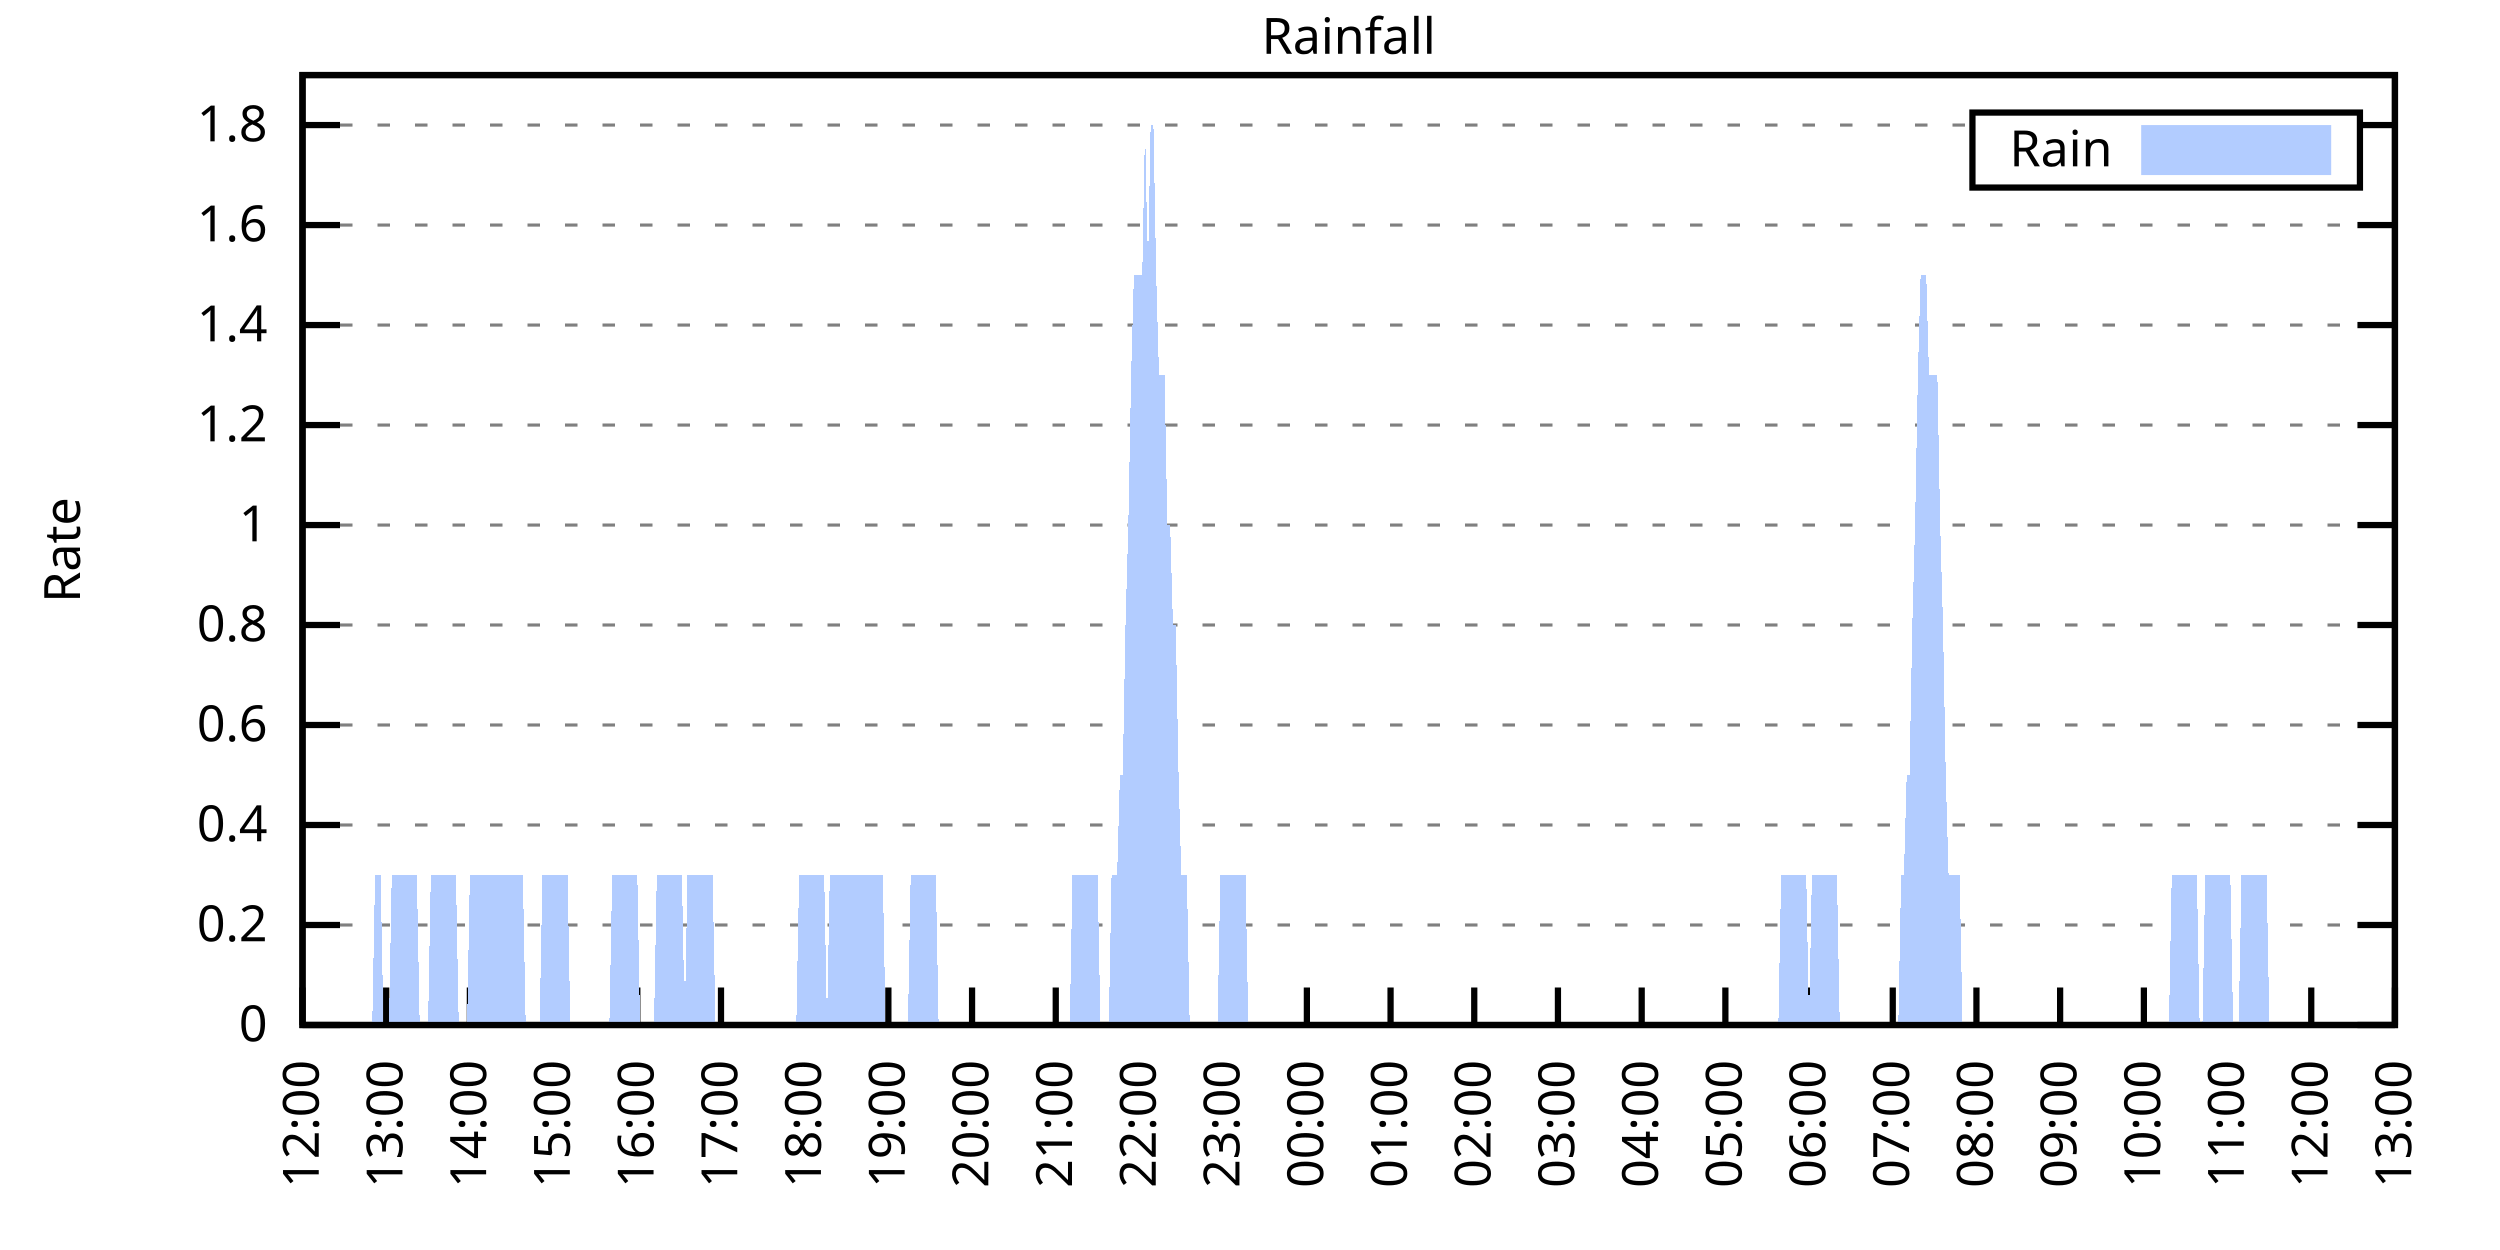
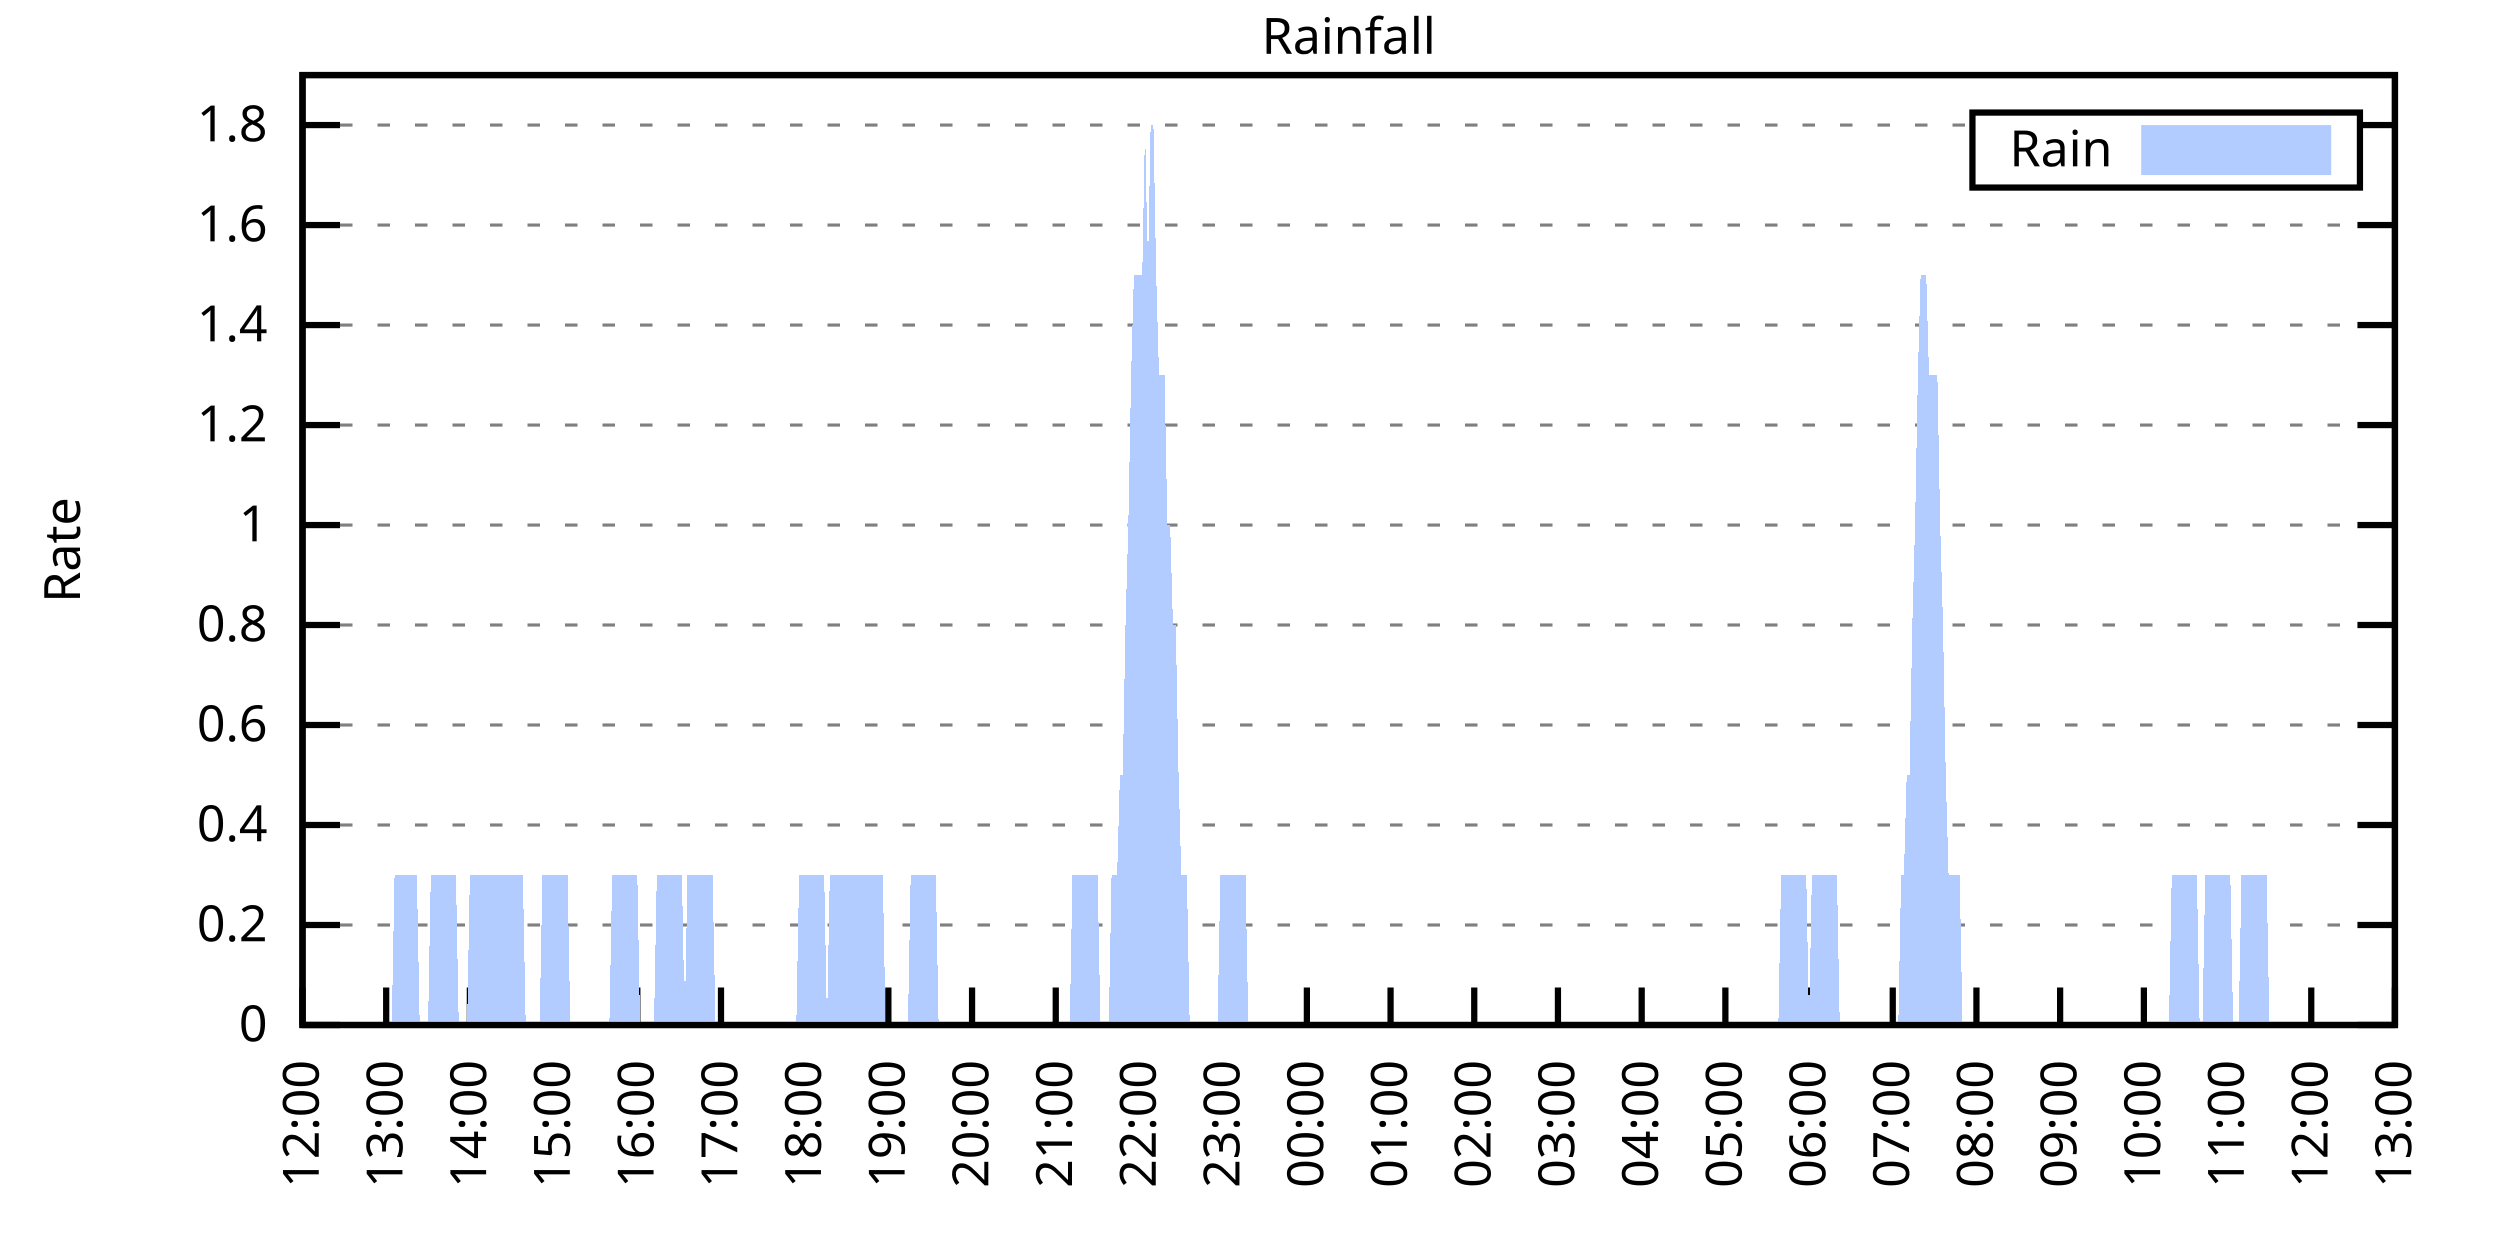
<svg xmlns="http://www.w3.org/2000/svg" xmlns:xlink="http://www.w3.org/1999/xlink" width="400" height="200" viewBox="0 0 400 200">
  <g id="gnuplot_canvas">
    <rect x="0" y="0" width="400" height="200" fill="none" />
    <defs>
      <circle id="gpDot" r="0.5" stroke-width="0.5" stroke="currentColor" />
      <path id="gpPt0" stroke-width="0.333" stroke="currentColor" d="M-1,0 h2 M0,-1 v2" />
      <path id="gpPt1" stroke-width="0.333" stroke="currentColor" d="M-1,-1 L1,1 M1,-1 L-1,1" />
      <path id="gpPt2" stroke-width="0.333" stroke="currentColor" d="M-1,0 L1,0 M0,-1 L0,1 M-1,-1 L1,1 M-1,1 L1,-1" />
      <rect id="gpPt3" stroke-width="0.333" stroke="currentColor" x="-1" y="-1" width="2" height="2" />
      <rect id="gpPt4" stroke-width="0.333" stroke="currentColor" fill="currentColor" x="-1" y="-1" width="2" height="2" />
      <circle id="gpPt5" stroke-width="0.333" stroke="currentColor" cx="0" cy="0" r="1" />
      <use xlink:href="#gpPt5" id="gpPt6" fill="currentColor" stroke="none" />
      <path id="gpPt7" stroke-width="0.333" stroke="currentColor" d="M0,-1.33 L-1.33,0.67 L1.33,0.67 z" />
      <use xlink:href="#gpPt7" id="gpPt8" fill="currentColor" stroke="none" />
      <use xlink:href="#gpPt7" id="gpPt9" stroke="currentColor" transform="rotate(180)" />
      <use xlink:href="#gpPt9" id="gpPt10" fill="currentColor" stroke="none" />
      <use xlink:href="#gpPt3" id="gpPt11" stroke="currentColor" transform="rotate(45)" />
      <use xlink:href="#gpPt11" id="gpPt12" fill="currentColor" stroke="none" />
      <path id="gpPt13" stroke-width="0.333" stroke="currentColor" d="M0,1.330 L1.265,0.411 L0.782,-1.067 L-0.782,-1.076 L-1.265,0.411 z" />
      <use xlink:href="#gpPt13" id="gpPt14" fill="currentColor" stroke="none" />
      <filter id="textbox" filterUnits="objectBoundingBox" x="0" y="0" height="1" width="1">
        <feFlood flood-color="white" flood-opacity="1" result="bgnd" />
        <feComposite in="SourceGraphic" in2="bgnd" operator="atop" />
      </filter>
      <filter id="greybox" filterUnits="objectBoundingBox" x="0" y="0" height="1" width="1">
        <feFlood flood-color="lightgrey" flood-opacity="1" result="grey" />
        <feComposite in="SourceGraphic" in2="grey" operator="atop" />
      </filter>
    </defs>
    <g fill="none" color="white" stroke="currentColor" stroke-width="1.00" stroke-linecap="butt" stroke-linejoin="miter">
</g>
    <g fill="none" color="black" stroke="currentColor" stroke-width="1.00" stroke-linecap="butt" stroke-linejoin="miter">
      <g stroke="none" shape-rendering="crispEdges">
        <polygon fill="rgb(255, 255, 255)" points="48.40,164.00 383.18,164.00 383.18,12.02 48.40,12.02 " />
      </g>
    </g>
    <g fill="none" color="black" stroke="currentColor" stroke-width="1.00" stroke-linecap="butt" stroke-linejoin="miter">
</g>
    <g fill="none" color="black" stroke="black" stroke-width="0.50" stroke-linecap="butt" stroke-linejoin="miter">
</g>
    <g fill="none" color="gray" stroke="currentColor" stroke-width="0.50" stroke-linecap="butt" stroke-linejoin="miter">
      <path stroke="gray" stroke-dasharray="2,4" class="gridline" d="M48.40,164.00 L383.19,164.00  " />
    </g>
    <g fill="none" color="gray" stroke="gray" stroke-width="1.00" stroke-linecap="butt" stroke-linejoin="miter">
</g>
    <g fill="none" color="black" stroke="currentColor" stroke-width="1.00" stroke-linecap="butt" stroke-linejoin="miter">
      <path stroke="black" d="M48.40,164.00 L54.40,164.00 M383.19,164.00 L377.19,164.00  " />
      <g transform="translate(42.80,166.60)" stroke="none" fill="black" font-family="Sans" font-size="8.00" text-anchor="end">
        <text>
          <tspan font-family="Sans"> 0</tspan>
        </text>
      </g>
    </g>
    <g fill="none" color="black" stroke="currentColor" stroke-width="1.00" stroke-linecap="butt" stroke-linejoin="miter">
</g>
    <g fill="none" color="black" stroke="black" stroke-width="0.50" stroke-linecap="butt" stroke-linejoin="miter">
</g>
    <g fill="none" color="gray" stroke="currentColor" stroke-width="0.50" stroke-linecap="butt" stroke-linejoin="miter">
      <path stroke="gray" stroke-dasharray="2,4" class="gridline" d="M48.40,148.00 L383.19,148.00  " />
    </g>
    <g fill="none" color="gray" stroke="gray" stroke-width="1.00" stroke-linecap="butt" stroke-linejoin="miter">
</g>
    <g fill="none" color="black" stroke="currentColor" stroke-width="1.00" stroke-linecap="butt" stroke-linejoin="miter">
      <path stroke="black" d="M48.40,148.00 L54.40,148.00 M383.19,148.00 L377.19,148.00  " />
      <g transform="translate(42.80,150.60)" stroke="none" fill="black" font-family="Sans" font-size="8.00" text-anchor="end">
        <text>
          <tspan font-family="Sans"> 0.2</tspan>
        </text>
      </g>
    </g>
    <g fill="none" color="black" stroke="currentColor" stroke-width="1.00" stroke-linecap="butt" stroke-linejoin="miter">
</g>
    <g fill="none" color="black" stroke="black" stroke-width="0.50" stroke-linecap="butt" stroke-linejoin="miter">
</g>
    <g fill="none" color="gray" stroke="currentColor" stroke-width="0.50" stroke-linecap="butt" stroke-linejoin="miter">
      <path stroke="gray" stroke-dasharray="2,4" class="gridline" d="M48.40,132.00 L383.19,132.00  " />
    </g>
    <g fill="none" color="gray" stroke="gray" stroke-width="1.00" stroke-linecap="butt" stroke-linejoin="miter">
</g>
    <g fill="none" color="black" stroke="currentColor" stroke-width="1.00" stroke-linecap="butt" stroke-linejoin="miter">
      <path stroke="black" d="M48.40,132.00 L54.40,132.00 M383.19,132.00 L377.19,132.00  " />
      <g transform="translate(42.80,134.60)" stroke="none" fill="black" font-family="Sans" font-size="8.00" text-anchor="end">
        <text>
          <tspan font-family="Sans"> 0.4</tspan>
        </text>
      </g>
    </g>
    <g fill="none" color="black" stroke="currentColor" stroke-width="1.00" stroke-linecap="butt" stroke-linejoin="miter">
</g>
    <g fill="none" color="black" stroke="black" stroke-width="0.50" stroke-linecap="butt" stroke-linejoin="miter">
</g>
    <g fill="none" color="gray" stroke="currentColor" stroke-width="0.50" stroke-linecap="butt" stroke-linejoin="miter">
      <path stroke="gray" stroke-dasharray="2,4" class="gridline" d="M48.40,116.00 L383.19,116.00  " />
    </g>
    <g fill="none" color="gray" stroke="gray" stroke-width="1.00" stroke-linecap="butt" stroke-linejoin="miter">
</g>
    <g fill="none" color="black" stroke="currentColor" stroke-width="1.00" stroke-linecap="butt" stroke-linejoin="miter">
      <path stroke="black" d="M48.40,116.00 L54.40,116.00 M383.19,116.00 L377.19,116.00  " />
      <g transform="translate(42.80,118.60)" stroke="none" fill="black" font-family="Sans" font-size="8.00" text-anchor="end">
        <text>
          <tspan font-family="Sans"> 0.6</tspan>
        </text>
      </g>
    </g>
    <g fill="none" color="black" stroke="currentColor" stroke-width="1.00" stroke-linecap="butt" stroke-linejoin="miter">
</g>
    <g fill="none" color="black" stroke="black" stroke-width="0.50" stroke-linecap="butt" stroke-linejoin="miter">
</g>
    <g fill="none" color="gray" stroke="currentColor" stroke-width="0.50" stroke-linecap="butt" stroke-linejoin="miter">
      <path stroke="gray" stroke-dasharray="2,4" class="gridline" d="M48.40,100.00 L383.19,100.00  " />
    </g>
    <g fill="none" color="gray" stroke="gray" stroke-width="1.00" stroke-linecap="butt" stroke-linejoin="miter">
</g>
    <g fill="none" color="black" stroke="currentColor" stroke-width="1.00" stroke-linecap="butt" stroke-linejoin="miter">
      <path stroke="black" d="M48.40,100.00 L54.40,100.00 M383.19,100.00 L377.19,100.00  " />
      <g transform="translate(42.80,102.60)" stroke="none" fill="black" font-family="Sans" font-size="8.00" text-anchor="end">
        <text>
          <tspan font-family="Sans"> 0.8</tspan>
        </text>
      </g>
    </g>
    <g fill="none" color="black" stroke="currentColor" stroke-width="1.00" stroke-linecap="butt" stroke-linejoin="miter">
</g>
    <g fill="none" color="black" stroke="black" stroke-width="0.50" stroke-linecap="butt" stroke-linejoin="miter">
</g>
    <g fill="none" color="gray" stroke="currentColor" stroke-width="0.50" stroke-linecap="butt" stroke-linejoin="miter">
      <path stroke="gray" stroke-dasharray="2,4" class="gridline" d="M48.40,84.01 L383.19,84.01  " />
    </g>
    <g fill="none" color="gray" stroke="gray" stroke-width="1.00" stroke-linecap="butt" stroke-linejoin="miter">
</g>
    <g fill="none" color="black" stroke="currentColor" stroke-width="1.00" stroke-linecap="butt" stroke-linejoin="miter">
      <path stroke="black" d="M48.40,84.01 L54.40,84.01 M383.19,84.01 L377.19,84.01  " />
      <g transform="translate(42.80,86.61)" stroke="none" fill="black" font-family="Sans" font-size="8.00" text-anchor="end">
        <text>
          <tspan font-family="Sans"> 1</tspan>
        </text>
      </g>
    </g>
    <g fill="none" color="black" stroke="currentColor" stroke-width="1.00" stroke-linecap="butt" stroke-linejoin="miter">
</g>
    <g fill="none" color="black" stroke="black" stroke-width="0.50" stroke-linecap="butt" stroke-linejoin="miter">
</g>
    <g fill="none" color="gray" stroke="currentColor" stroke-width="0.50" stroke-linecap="butt" stroke-linejoin="miter">
      <path stroke="gray" stroke-dasharray="2,4" class="gridline" d="M48.40,68.01 L383.19,68.01  " />
    </g>
    <g fill="none" color="gray" stroke="gray" stroke-width="1.00" stroke-linecap="butt" stroke-linejoin="miter">
</g>
    <g fill="none" color="black" stroke="currentColor" stroke-width="1.00" stroke-linecap="butt" stroke-linejoin="miter">
      <path stroke="black" d="M48.40,68.01 L54.40,68.01 M383.19,68.01 L377.19,68.01  " />
      <g transform="translate(42.80,70.61)" stroke="none" fill="black" font-family="Sans" font-size="8.00" text-anchor="end">
        <text>
          <tspan font-family="Sans"> 1.2</tspan>
        </text>
      </g>
    </g>
    <g fill="none" color="black" stroke="currentColor" stroke-width="1.00" stroke-linecap="butt" stroke-linejoin="miter">
</g>
    <g fill="none" color="black" stroke="black" stroke-width="0.50" stroke-linecap="butt" stroke-linejoin="miter">
</g>
    <g fill="none" color="gray" stroke="currentColor" stroke-width="0.50" stroke-linecap="butt" stroke-linejoin="miter">
      <path stroke="gray" stroke-dasharray="2,4" class="gridline" d="M48.40,52.01 L383.19,52.01  " />
    </g>
    <g fill="none" color="gray" stroke="gray" stroke-width="1.00" stroke-linecap="butt" stroke-linejoin="miter">
</g>
    <g fill="none" color="black" stroke="currentColor" stroke-width="1.00" stroke-linecap="butt" stroke-linejoin="miter">
      <path stroke="black" d="M48.40,52.01 L54.40,52.01 M383.19,52.01 L377.19,52.01  " />
      <g transform="translate(42.80,54.61)" stroke="none" fill="black" font-family="Sans" font-size="8.00" text-anchor="end">
        <text>
          <tspan font-family="Sans"> 1.4</tspan>
        </text>
      </g>
    </g>
    <g fill="none" color="black" stroke="currentColor" stroke-width="1.00" stroke-linecap="butt" stroke-linejoin="miter">
</g>
    <g fill="none" color="black" stroke="black" stroke-width="0.50" stroke-linecap="butt" stroke-linejoin="miter">
</g>
    <g fill="none" color="gray" stroke="currentColor" stroke-width="0.50" stroke-linecap="butt" stroke-linejoin="miter">
      <path stroke="gray" stroke-dasharray="2,4" class="gridline" d="M48.40,36.01 L383.19,36.01  " />
    </g>
    <g fill="none" color="gray" stroke="gray" stroke-width="1.00" stroke-linecap="butt" stroke-linejoin="miter">
</g>
    <g fill="none" color="black" stroke="currentColor" stroke-width="1.00" stroke-linecap="butt" stroke-linejoin="miter">
      <path stroke="black" d="M48.40,36.01 L54.40,36.01 M383.19,36.01 L377.19,36.01  " />
      <g transform="translate(42.80,38.61)" stroke="none" fill="black" font-family="Sans" font-size="8.00" text-anchor="end">
        <text>
          <tspan font-family="Sans"> 1.6</tspan>
        </text>
      </g>
    </g>
    <g fill="none" color="black" stroke="currentColor" stroke-width="1.00" stroke-linecap="butt" stroke-linejoin="miter">
</g>
    <g fill="none" color="black" stroke="black" stroke-width="0.50" stroke-linecap="butt" stroke-linejoin="miter">
</g>
    <g fill="none" color="gray" stroke="currentColor" stroke-width="0.50" stroke-linecap="butt" stroke-linejoin="miter">
      <path stroke="gray" stroke-dasharray="2,4" class="gridline" d="M48.40,20.01 L315.59,20.01 M377.59,20.01 L383.19,20.01  " />
    </g>
    <g fill="none" color="gray" stroke="gray" stroke-width="1.00" stroke-linecap="butt" stroke-linejoin="miter">
</g>
    <g fill="none" color="black" stroke="currentColor" stroke-width="1.00" stroke-linecap="butt" stroke-linejoin="miter">
      <path stroke="black" d="M48.40,20.01 L54.40,20.01 M383.19,20.01 L377.19,20.01  " />
      <g transform="translate(42.80,22.61)" stroke="none" fill="black" font-family="Sans" font-size="8.00" text-anchor="end">
        <text>
          <tspan font-family="Sans"> 1.8</tspan>
        </text>
      </g>
    </g>
    <g fill="none" color="black" stroke="currentColor" stroke-width="1.00" stroke-linecap="butt" stroke-linejoin="miter">
      <path stroke="black" d="M48.40,164.00 L48.40,158.00  " />
      <g transform="translate(51.00,169.60) rotate(270.00)" stroke="none" fill="black" font-family="Sans" font-size="8.00" text-anchor="end">
        <text>
          <tspan font-family="Sans">12:00</tspan>
        </text>
      </g>
    </g>
    <g fill="none" color="black" stroke="currentColor" stroke-width="1.00" stroke-linecap="butt" stroke-linejoin="miter">
      <path stroke="black" d="M61.79,164.00 L61.79,158.00  " />
      <g transform="translate(64.39,169.60) rotate(270.00)" stroke="none" fill="black" font-family="Sans" font-size="8.00" text-anchor="end">
        <text>
          <tspan font-family="Sans">13:00</tspan>
        </text>
      </g>
    </g>
    <g fill="none" color="black" stroke="currentColor" stroke-width="1.00" stroke-linecap="butt" stroke-linejoin="miter">
      <path stroke="black" d="M75.18,164.00 L75.18,158.00  " />
      <g transform="translate(77.78,169.60) rotate(270.00)" stroke="none" fill="black" font-family="Sans" font-size="8.00" text-anchor="end">
        <text>
          <tspan font-family="Sans">14:00</tspan>
        </text>
      </g>
    </g>
    <g fill="none" color="black" stroke="currentColor" stroke-width="1.00" stroke-linecap="butt" stroke-linejoin="miter">
      <path stroke="black" d="M88.57,164.00 L88.57,158.00  " />
      <g transform="translate(91.17,169.60) rotate(270.00)" stroke="none" fill="black" font-family="Sans" font-size="8.00" text-anchor="end">
        <text>
          <tspan font-family="Sans">15:00</tspan>
        </text>
      </g>
    </g>
    <g fill="none" color="black" stroke="currentColor" stroke-width="1.00" stroke-linecap="butt" stroke-linejoin="miter">
      <path stroke="black" d="M101.97,164.00 L101.97,158.00  " />
      <g transform="translate(104.57,169.60) rotate(270.00)" stroke="none" fill="black" font-family="Sans" font-size="8.00" text-anchor="end">
        <text>
          <tspan font-family="Sans">16:00</tspan>
        </text>
      </g>
    </g>
    <g fill="none" color="black" stroke="currentColor" stroke-width="1.00" stroke-linecap="butt" stroke-linejoin="miter">
      <path stroke="black" d="M115.36,164.00 L115.36,158.00  " />
      <g transform="translate(117.96,169.60) rotate(270.00)" stroke="none" fill="black" font-family="Sans" font-size="8.00" text-anchor="end">
        <text>
          <tspan font-family="Sans">17:00</tspan>
        </text>
      </g>
    </g>
    <g fill="none" color="black" stroke="currentColor" stroke-width="1.00" stroke-linecap="butt" stroke-linejoin="miter">
      <path stroke="black" d="M128.75,164.00 L128.75,158.00  " />
      <g transform="translate(131.35,169.60) rotate(270.00)" stroke="none" fill="black" font-family="Sans" font-size="8.00" text-anchor="end">
        <text>
          <tspan font-family="Sans">18:00</tspan>
        </text>
      </g>
    </g>
    <g fill="none" color="black" stroke="currentColor" stroke-width="1.00" stroke-linecap="butt" stroke-linejoin="miter">
      <path stroke="black" d="M142.14,164.00 L142.14,158.00  " />
      <g transform="translate(144.74,169.60) rotate(270.00)" stroke="none" fill="black" font-family="Sans" font-size="8.00" text-anchor="end">
        <text>
          <tspan font-family="Sans">19:00</tspan>
        </text>
      </g>
    </g>
    <g fill="none" color="black" stroke="currentColor" stroke-width="1.00" stroke-linecap="butt" stroke-linejoin="miter">
      <path stroke="black" d="M155.53,164.00 L155.53,158.00  " />
      <g transform="translate(158.13,169.60) rotate(270.00)" stroke="none" fill="black" font-family="Sans" font-size="8.00" text-anchor="end">
        <text>
          <tspan font-family="Sans">20:00</tspan>
        </text>
      </g>
    </g>
    <g fill="none" color="black" stroke="currentColor" stroke-width="1.00" stroke-linecap="butt" stroke-linejoin="miter">
      <path stroke="black" d="M168.92,164.00 L168.92,158.00  " />
      <g transform="translate(171.52,169.60) rotate(270.00)" stroke="none" fill="black" font-family="Sans" font-size="8.00" text-anchor="end">
        <text>
          <tspan font-family="Sans">21:00</tspan>
        </text>
      </g>
    </g>
    <g fill="none" color="black" stroke="currentColor" stroke-width="1.00" stroke-linecap="butt" stroke-linejoin="miter">
      <path stroke="black" d="M182.32,164.00 L182.32,158.00  " />
      <g transform="translate(184.92,169.60) rotate(270.00)" stroke="none" fill="black" font-family="Sans" font-size="8.00" text-anchor="end">
        <text>
          <tspan font-family="Sans">22:00</tspan>
        </text>
      </g>
    </g>
    <g fill="none" color="black" stroke="currentColor" stroke-width="1.00" stroke-linecap="butt" stroke-linejoin="miter">
      <path stroke="black" d="M195.71,164.00 L195.71,158.00  " />
      <g transform="translate(198.31,169.60) rotate(270.00)" stroke="none" fill="black" font-family="Sans" font-size="8.00" text-anchor="end">
        <text>
          <tspan font-family="Sans">23:00</tspan>
        </text>
      </g>
    </g>
    <g fill="none" color="black" stroke="currentColor" stroke-width="1.00" stroke-linecap="butt" stroke-linejoin="miter">
      <path stroke="black" d="M209.10,164.00 L209.10,158.00  " />
      <g transform="translate(211.70,169.60) rotate(270.00)" stroke="none" fill="black" font-family="Sans" font-size="8.00" text-anchor="end">
        <text>
          <tspan font-family="Sans">00:00</tspan>
        </text>
      </g>
    </g>
    <g fill="none" color="black" stroke="currentColor" stroke-width="1.00" stroke-linecap="butt" stroke-linejoin="miter">
      <path stroke="black" d="M222.49,164.00 L222.49,158.00  " />
      <g transform="translate(225.09,169.60) rotate(270.00)" stroke="none" fill="black" font-family="Sans" font-size="8.00" text-anchor="end">
        <text>
          <tspan font-family="Sans">01:00</tspan>
        </text>
      </g>
    </g>
    <g fill="none" color="black" stroke="currentColor" stroke-width="1.00" stroke-linecap="butt" stroke-linejoin="miter">
      <path stroke="black" d="M235.88,164.00 L235.88,158.00  " />
      <g transform="translate(238.48,169.60) rotate(270.00)" stroke="none" fill="black" font-family="Sans" font-size="8.00" text-anchor="end">
        <text>
          <tspan font-family="Sans">02:00</tspan>
        </text>
      </g>
    </g>
    <g fill="none" color="black" stroke="currentColor" stroke-width="1.00" stroke-linecap="butt" stroke-linejoin="miter">
      <path stroke="black" d="M249.27,164.00 L249.27,158.00  " />
      <g transform="translate(251.87,169.60) rotate(270.00)" stroke="none" fill="black" font-family="Sans" font-size="8.00" text-anchor="end">
        <text>
          <tspan font-family="Sans">03:00</tspan>
        </text>
      </g>
    </g>
    <g fill="none" color="black" stroke="currentColor" stroke-width="1.00" stroke-linecap="butt" stroke-linejoin="miter">
      <path stroke="black" d="M262.67,164.00 L262.67,158.00  " />
      <g transform="translate(265.27,169.60) rotate(270.00)" stroke="none" fill="black" font-family="Sans" font-size="8.00" text-anchor="end">
        <text>
          <tspan font-family="Sans">04:00</tspan>
        </text>
      </g>
    </g>
    <g fill="none" color="black" stroke="currentColor" stroke-width="1.00" stroke-linecap="butt" stroke-linejoin="miter">
      <path stroke="black" d="M276.06,164.00 L276.06,158.00  " />
      <g transform="translate(278.66,169.60) rotate(270.00)" stroke="none" fill="black" font-family="Sans" font-size="8.00" text-anchor="end">
        <text>
          <tspan font-family="Sans">05:00</tspan>
        </text>
      </g>
    </g>
    <g fill="none" color="black" stroke="currentColor" stroke-width="1.00" stroke-linecap="butt" stroke-linejoin="miter">
      <path stroke="black" d="M289.45,164.00 L289.45,158.00  " />
      <g transform="translate(292.05,169.60) rotate(270.00)" stroke="none" fill="black" font-family="Sans" font-size="8.00" text-anchor="end">
        <text>
          <tspan font-family="Sans">06:00</tspan>
        </text>
      </g>
    </g>
    <g fill="none" color="black" stroke="currentColor" stroke-width="1.00" stroke-linecap="butt" stroke-linejoin="miter">
      <path stroke="black" d="M302.84,164.00 L302.84,158.00  " />
      <g transform="translate(305.44,169.60) rotate(270.00)" stroke="none" fill="black" font-family="Sans" font-size="8.00" text-anchor="end">
        <text>
          <tspan font-family="Sans">07:00</tspan>
        </text>
      </g>
    </g>
    <g fill="none" color="black" stroke="currentColor" stroke-width="1.00" stroke-linecap="butt" stroke-linejoin="miter">
      <path stroke="black" d="M316.23,164.00 L316.23,158.00  " />
      <g transform="translate(318.83,169.60) rotate(270.00)" stroke="none" fill="black" font-family="Sans" font-size="8.00" text-anchor="end">
        <text>
          <tspan font-family="Sans">08:00</tspan>
        </text>
      </g>
    </g>
    <g fill="none" color="black" stroke="currentColor" stroke-width="1.00" stroke-linecap="butt" stroke-linejoin="miter">
      <path stroke="black" d="M329.62,164.00 L329.62,158.00  " />
      <g transform="translate(332.22,169.60) rotate(270.00)" stroke="none" fill="black" font-family="Sans" font-size="8.00" text-anchor="end">
        <text>
          <tspan font-family="Sans">09:00</tspan>
        </text>
      </g>
    </g>
    <g fill="none" color="black" stroke="currentColor" stroke-width="1.00" stroke-linecap="butt" stroke-linejoin="miter">
      <path stroke="black" d="M343.02,164.00 L343.02,158.00  " />
      <g transform="translate(345.62,169.60) rotate(270.00)" stroke="none" fill="black" font-family="Sans" font-size="8.00" text-anchor="end">
        <text>
          <tspan font-family="Sans">10:00</tspan>
        </text>
      </g>
    </g>
    <g fill="none" color="black" stroke="currentColor" stroke-width="1.00" stroke-linecap="butt" stroke-linejoin="miter">
      <path stroke="black" d="M356.41,164.00 L356.41,158.00  " />
      <g transform="translate(359.01,169.60) rotate(270.00)" stroke="none" fill="black" font-family="Sans" font-size="8.00" text-anchor="end">
        <text>
          <tspan font-family="Sans">11:00</tspan>
        </text>
      </g>
    </g>
    <g fill="none" color="black" stroke="currentColor" stroke-width="1.00" stroke-linecap="butt" stroke-linejoin="miter">
      <path stroke="black" d="M369.80,164.00 L369.80,158.00  " />
      <g transform="translate(372.40,169.60) rotate(270.00)" stroke="none" fill="black" font-family="Sans" font-size="8.00" text-anchor="end">
        <text>
          <tspan font-family="Sans">12:00</tspan>
        </text>
      </g>
    </g>
    <g fill="none" color="black" stroke="currentColor" stroke-width="1.00" stroke-linecap="butt" stroke-linejoin="miter">
      <path stroke="black" d="M383.19,164.00 L383.19,158.00  " />
      <g transform="translate(385.79,169.60) rotate(270.00)" stroke="none" fill="black" font-family="Sans" font-size="8.00" text-anchor="end">
        <text>
          <tspan font-family="Sans">13:00</tspan>
        </text>
      </g>
    </g>
    <g fill="none" color="black" stroke="currentColor" stroke-width="1.00" stroke-linecap="butt" stroke-linejoin="miter">
</g>
    <g fill="none" color="black" stroke="currentColor" stroke-width="1.00" stroke-linecap="butt" stroke-linejoin="miter">
      <path stroke="black" d="M48.40,12.01 L48.40,164.00 L383.19,164.00 L383.19,12.01 L48.40,12.01 Z  " />
    </g>
    <g fill="none" color="black" stroke="currentColor" stroke-width="1.00" stroke-linecap="butt" stroke-linejoin="miter">
</g>
    <g fill="none" color="black" stroke="currentColor" stroke-width="1.00" stroke-linecap="butt" stroke-linejoin="miter">
      <path stroke="black" d="M315.59,30.01 L315.59,18.01 L377.59,18.01 L377.59,30.01 L315.59,30.01 Z  " />
    </g>
    <g id="Rainfall_plot_1">
      <g fill="none" color="white" stroke="black" stroke-width="2.00" stroke-linecap="butt" stroke-linejoin="miter">
</g>
      <g fill="none" color="black" stroke="currentColor" stroke-width="2.00" stroke-linecap="butt" stroke-linejoin="miter">
        <g transform="translate(337.99,26.61)" stroke="none" fill="black" font-family="Sans" font-size="8.00" text-anchor="end">
          <text>
            <tspan font-family="Sans">Rain</tspan>
          </text>
        </g>
      </g>
      <g fill="none" color="black" stroke="currentColor" stroke-width="2.00" stroke-linecap="butt" stroke-linejoin="miter">
        <g stroke="none" shape-rendering="crispEdges">
          <polygon fill="rgb(178, 204, 255)" points="343.59,27.01 371.99,27.01 371.99,21.01 343.59,21.01 " />
        </g>
        <path stroke="rgb(178, 204, 255)" d="M343.59,27.01 L371.99,27.01 L371.99,21.01 L343.59,21.01 L343.59,27.01 Z  " />
      </g>
      <g fill="none" color="black" stroke="currentColor" stroke-width="2.00" stroke-linecap="butt" stroke-linejoin="miter">
        <g stroke="none" shape-rendering="crispEdges">
-           <polygon fill="rgb(178, 204, 255)" points="55.54,164.00 55.99,164.00 56.43,164.00 56.88,164.00 57.33,164.00 57.77,164.00 58.22,164.00 58.67,164.00 59.11,164.00 59.56,164.00 60.01,140.00 60.45,140.00 60.90,140.00 61.35,164.00 61.79,164.00 62.24,164.00 62.68,140.00 63.13,140.00 63.58,140.00 64.02,140.00 64.47,140.00 64.92,140.00 65.36,140.00 65.81,140.00 66.26,140.00 66.70,140.00 67.15,164.00 67.59,164.00 68.04,164.00 68.49,164.00 68.93,140.00 69.38,140.00 69.83,140.00 70.27,140.00 70.72,140.00 71.17,140.00 71.61,140.00 72.06,140.00 72.50,140.00 72.95,140.00 73.40,164.00 73.84,164.00 74.29,164.00 74.74,164.00 75.18,140.00 75.63,140.00 76.08,140.00 76.52,140.00 76.97,140.00 77.42,140.00 77.86,140.00 78.31,140.00 78.75,140.00 79.20,140.00 79.65,140.00 80.09,140.00 80.54,140.00 80.99,140.00 81.43,140.00 81.88,140.00 82.33,140.00 82.77,140.00 83.22,140.00 83.66,140.00 84.11,164.00 84.56,164.00 85.00,164.00 85.45,164.00 85.90,164.00 86.34,164.00 86.79,140.00 87.24,140.00 87.68,140.00 88.13,140.00 88.57,140.00 89.02,140.00 89.47,140.00 89.91,140.00 90.36,140.00 90.81,140.00 91.25,164.00 91.70,164.00 92.15,164.00 92.59,164.00 93.04,164.00 93.49,164.00 93.93,164.00 94.38,164.00 94.82,164.00 95.27,164.00 95.72,164.00 96.16,164.00 96.61,164.00 97.06,164.00 97.50,164.00 97.95,140.00 98.40,140.00 98.84,140.00 99.29,140.00 99.73,140.00 100.18,140.00 100.63,140.00 101.07,140.00 101.52,140.00 101.97,140.00 102.41,164.00 102.86,164.00 103.31,164.00 103.75,164.00 104.20,164.00 104.64,164.00 105.09,140.00 105.54,140.00 105.98,140.00 106.43,140.00 106.88,140.00 107.32,140.00 107.77,140.00 108.22,140.00 108.66,140.00 109.11,140.00 109.55,164.00 110.00,140.00 110.45,140.00 110.89,140.00 111.34,140.00 111.79,140.00 112.23,140.00 112.68,140.00 113.13,140.00 113.57,140.00 114.02,140.00 114.47,164.00 114.91,164.00 115.36,164.00 115.80,164.00 116.25,164.00 116.70,164.00 117.14,164.00 117.59,164.00 118.04,164.00 118.48,164.00 118.93,164.00 119.38,164.00 119.82,164.00 120.27,164.00 120.71,164.00 121.16,164.00 121.61,164.00 122.05,164.00 122.50,164.00 122.95,164.00 123.39,164.00 123.84,164.00 124.29,164.00 124.73,164.00 125.18,164.00 125.62,164.00 126.07,164.00 126.52,164.00 126.96,164.00 127.41,164.00 127.86,140.00 128.30,140.00 128.75,140.00 129.20,140.00 129.64,140.00 130.09,140.00 130.54,140.00 130.98,140.00 131.43,140.00 131.87,140.00 132.32,164.00 132.77,140.00 133.21,140.00 133.66,140.00 134.11,140.00 134.55,140.00 135.00,140.00 135.45,140.00 135.89,140.00 136.34,140.00 136.78,140.00 137.23,140.00 137.68,140.00 138.12,140.00 138.57,140.00 139.02,140.00 139.46,140.00 139.91,140.00 140.36,140.00 140.80,140.00 141.25,140.00 141.69,164.00 142.14,164.00 142.59,164.00 143.03,164.00 143.48,164.00 143.93,164.00 144.37,164.00 144.82,164.00 145.27,164.00 145.71,140.00 146.16,140.00 146.61,140.00 147.05,140.00 147.50,140.00 147.94,140.00 148.39,140.00 148.84,140.00 149.28,140.00 149.73,140.00 150.18,164.00 150.62,164.00 151.07,164.00 151.52,164.00 151.96,164.00 152.41,164.00 152.85,164.00 153.30,164.00 153.75,164.00 154.19,164.00 154.64,164.00 155.09,164.00 155.53,164.00 155.98,164.00 156.43,164.00 156.87,164.00 157.32,164.00 157.76,164.00 158.21,164.00 158.66,164.00 159.10,164.00 159.55,164.00 160.00,164.00 160.44,164.00 160.89,164.00 161.34,164.00 161.78,164.00 162.23,164.00 162.67,164.00 163.12,164.00 163.57,164.00 164.01,164.00 164.46,164.00 164.91,164.00 165.35,164.00 165.80,164.00 166.25,164.00 166.69,164.00 167.14,164.00 167.59,164.00 168.03,164.00 168.48,164.00 168.92,164.00 169.37,164.00 169.82,164.00 170.26,164.00 170.71,164.00 171.16,164.00 171.60,140.00 172.05,140.00 172.50,140.00 172.94,140.00 173.39,140.00 173.83,140.00 174.28,140.00 174.73,140.00 175.17,140.00 175.62,140.00 176.07,164.00 176.51,164.00 176.96,164.00 177.41,164.00 177.85,140.00 178.30,140.00 178.74,140.00 179.19,124.00 179.64,124.00 180.08,100.00 180.53,84.01 180.98,60.01 181.42,44.01 181.87,44.01 182.32,44.01 182.76,44.01 183.21,20.01 183.66,44.01 184.10,20.01 184.55,20.01 184.99,44.01 185.44,60.01 185.89,60.01 186.33,60.01 186.78,84.01 187.23,84.01 187.67,100.00 188.12,100.00 188.57,124.00 189.01,140.00 189.46,140.00 189.90,140.00 190.35,164.00 190.80,164.00 191.24,164.00 191.69,164.00 192.14,164.00 192.58,164.00 193.03,164.00 193.48,164.00 193.92,164.00 194.37,164.00 194.81,164.00 195.26,140.00 195.71,140.00 196.15,140.00 196.60,140.00 197.05,140.00 197.49,140.00 197.94,140.00 198.39,140.00 198.83,140.00 199.28,140.00 199.73,164.00 200.17,164.00 200.62,164.00 201.06,164.00 201.51,164.00 201.96,164.00 202.40,164.00 202.85,164.00 203.30,164.00 203.74,164.00 204.19,164.00 204.64,164.00 205.08,164.00 205.53,164.00 205.97,164.00 206.42,164.00 206.87,164.00 207.31,164.00 207.76,164.00 208.21,164.00 208.65,164.00 209.10,164.00 209.55,164.00 209.99,164.00 210.44,164.00 210.88,164.00 211.33,164.00 211.78,164.00 212.22,164.00 212.67,164.00 213.12,164.00 213.56,164.00 214.01,164.00 214.46,164.00 214.90,164.00 215.35,164.00 215.80,164.00 216.24,164.00 216.69,164.00 217.13,164.00 217.58,164.00 218.03,164.00 218.47,164.00 218.92,164.00 219.37,164.00 219.81,164.00 220.26,164.00 220.71,164.00 221.15,164.00 221.60,164.00 222.04,164.00 222.49,164.00 222.94,164.00 223.38,164.00 223.83,164.00 224.28,164.00 224.72,164.00 225.17,164.00 225.62,164.00 226.06,164.00 226.51,164.00 226.95,164.00 227.40,164.00 227.85,164.00 228.29,164.00 228.74,164.00 229.19,164.00 229.63,164.00 230.08,164.00 230.53,164.00 230.97,164.00 231.42,164.00 231.86,164.00 232.31,164.00 232.76,164.00 233.20,164.00 233.65,164.00 234.10,164.00 234.54,164.00 234.99,164.00 235.44,164.00 235.88,164.00 236.33,164.00 236.78,164.00 237.22,164.00 237.67,164.00 238.11,164.00 238.56,164.00 239.01,164.00 239.45,164.00 239.90,164.00 240.35,164.00 240.79,164.00 241.24,164.00 241.69,164.00 242.13,164.00 242.58,164.00 243.02,164.00 243.47,164.00 243.92,164.00 244.36,164.00 244.81,164.00 245.26,164.00 245.70,164.00 246.15,164.00 246.60,164.00 247.04,164.00 247.49,164.00 247.93,164.00 248.38,164.00 248.83,164.00 249.27,164.00 249.72,164.00 250.17,164.00 250.61,164.00 251.06,164.00 251.51,164.00 251.95,164.00 252.40,164.00 252.85,164.00 253.29,164.00 253.74,164.00 254.18,164.00 254.63,164.00 255.08,164.00 255.52,164.00 255.97,164.00 256.42,164.00 256.86,164.00 257.31,164.00 257.76,164.00 258.20,164.00 258.65,164.00 259.09,164.00 259.54,164.00 259.99,164.00 260.43,164.00 260.88,164.00 261.33,164.00 261.77,164.00 262.22,164.00 262.67,164.00 263.11,164.00 263.56,164.00 264.00,164.00 264.45,164.00 264.90,164.00 265.34,164.00 265.79,164.00 266.24,164.00 266.68,164.00 267.13,164.00 267.58,164.00 268.02,164.00 268.47,164.00 268.92,164.00 269.36,164.00 269.81,164.00 270.25,164.00 270.70,164.00 271.15,164.00 271.59,164.00 272.04,164.00 272.49,164.00 272.93,164.00 273.38,164.00 273.83,164.00 274.27,164.00 274.72,164.00 275.16,164.00 275.61,164.00 276.06,164.00 276.50,164.00 276.95,164.00 277.40,164.00 277.84,164.00 278.29,164.00 278.74,164.00 279.18,164.00 279.63,164.00 280.07,164.00 280.52,164.00 280.97,164.00 281.41,164.00 281.86,164.00 282.31,164.00 282.75,164.00 283.20,164.00 283.65,164.00 284.09,164.00 284.54,164.00 284.98,140.00 285.43,140.00 285.88,140.00 286.32,140.00 286.77,140.00 287.22,140.00 287.66,140.00 288.11,140.00 288.56,140.00 289.00,140.00 289.45,164.00 289.90,140.00 290.34,140.00 290.79,140.00 291.23,140.00 291.68,140.00 292.13,140.00 292.57,140.00 293.02,140.00 293.47,140.00 293.91,140.00 294.36,164.00 294.81,164.00 295.25,164.00 295.70,164.00 296.14,164.00 296.59,164.00 297.04,164.00 297.48,164.00 297.93,164.00 298.38,164.00 298.82,164.00 299.27,164.00 299.72,164.00 300.16,164.00 300.61,164.00 301.05,164.00 301.50,164.00 301.95,164.00 302.39,164.00 302.84,164.00 303.29,164.00 303.73,164.00 304.18,140.00 304.63,140.00 305.07,124.00 305.52,124.00 305.97,100.00 306.41,84.01 306.86,60.01 307.30,44.01 307.75,44.01 308.20,44.01 308.64,60.01 309.09,60.01 309.54,60.01 309.98,60.01 310.43,84.01 310.88,100.00 311.32,124.00 311.77,140.00 312.21,140.00 312.66,140.00 313.11,140.00 313.55,140.00 314.00,164.00 314.45,164.00 314.89,164.00 315.34,164.00 315.79,164.00 316.23,164.00 316.68,164.00 317.12,164.00 317.57,164.00 318.02,164.00 318.46,164.00 318.91,164.00 319.36,164.00 319.80,164.00 320.25,164.00 320.70,164.00 321.14,164.00 321.59,164.00 322.04,164.00 322.48,164.00 322.93,164.00 323.37,164.00 323.82,164.00 324.27,164.00 324.71,164.00 325.16,164.00 325.61,164.00 326.05,164.00 326.50,164.00 326.95,164.00 327.39,164.00 327.84,164.00 328.28,164.00 328.73,164.00 329.18,164.00 329.62,164.00 330.07,164.00 330.52,164.00 330.96,164.00 331.41,164.00 331.86,164.00 332.30,164.00 332.75,164.00 333.19,164.00 333.64,164.00 334.09,164.00 334.53,164.00 334.98,164.00 335.43,164.00 335.87,164.00 336.32,164.00 336.77,164.00 337.21,164.00 337.66,164.00 338.10,164.00 338.55,164.00 339.00,164.00 339.44,164.00 339.89,164.00 340.34,164.00 340.78,164.00 341.23,164.00 341.68,164.00 342.12,164.00 342.57,164.00 343.02,164.00 343.46,164.00 343.91,164.00 344.35,164.00 344.80,164.00 345.25,164.00 345.69,164.00 346.14,164.00 346.59,164.00 347.03,164.00 347.48,140.00 347.93,140.00 348.37,140.00 348.82,140.00 349.26,140.00 349.71,140.00 350.16,140.00 350.60,140.00 351.05,140.00 351.50,140.00 351.94,164.00 352.39,164.00 352.84,140.00 353.28,140.00 353.73,140.00 354.17,140.00 354.62,140.00 355.07,140.00 355.51,140.00 355.96,140.00 356.41,140.00 356.85,140.00 357.30,164.00 357.75,164.00 358.19,164.00 358.64,140.00 359.09,140.00 359.53,140.00 359.98,140.00 360.42,140.00 360.87,140.00 361.32,140.00 361.76,140.00 362.21,140.00 362.66,140.00 363.10,164.00 363.55,164.00 364.00,164.00 364.44,164.00 364.89,164.00 365.33,164.00 365.78,164.00 366.23,164.00 366.67,164.00 367.12,164.00 367.57,164.00 368.01,164.00 368.46,164.00 368.91,164.00 369.35,164.00 369.80,164.00 370.24,164.00 370.69,164.00 371.14,164.00 371.58,164.00 372.03,164.00 372.48,164.00 372.92,164.00 373.37,164.00 373.82,164.00 374.26,164.00 374.71,164.00 375.16,164.00 375.60,164.00 376.05,164.00 376.49,164.00 376.49,164.00 55.54,164.00 " />
+           <polygon fill="rgb(178, 204, 255)" points="58.67,164.00 59.11,164.00 59.56,164.00 60.01,164.00 60.45,164.00 60.90,164.00 61.35,164.00 61.79,164.00 62.24,164.00 62.68,164.00 63.13,140.00 63.58,140.00 64.02,140.00 64.47,140.00 64.92,140.00 65.36,140.00 65.81,140.00 66.26,140.00 66.70,140.00 67.15,164.00 67.59,164.00 68.04,164.00 68.49,164.00 68.93,140.00 69.38,140.00 69.83,140.00 70.27,140.00 70.72,140.00 71.17,140.00 71.61,140.00 72.06,140.00 72.50,140.00 72.95,140.00 73.40,164.00 73.84,164.00 74.29,164.00 74.74,164.00 75.18,140.00 75.63,140.00 76.08,140.00 76.52,140.00 76.97,140.00 77.42,140.00 77.86,140.00 78.31,140.00 78.75,140.00 79.20,140.00 79.65,140.00 80.09,140.00 80.54,140.00 80.99,140.00 81.43,140.00 81.88,140.00 82.33,140.00 82.77,140.00 83.22,140.00 83.66,140.00 84.11,164.00 84.56,164.00 85.00,164.00 85.45,164.00 85.90,164.00 86.34,164.00 86.79,140.00 87.24,140.00 87.68,140.00 88.13,140.00 88.57,140.00 89.02,140.00 89.47,140.00 89.91,140.00 90.36,140.00 90.81,140.00 91.25,164.00 91.70,164.00 92.15,164.00 92.59,164.00 93.04,164.00 93.49,164.00 93.93,164.00 94.38,164.00 94.82,164.00 95.27,164.00 95.72,164.00 96.16,164.00 96.61,164.00 97.06,164.00 97.50,164.00 97.95,140.00 98.40,140.00 98.84,140.00 99.29,140.00 99.73,140.00 100.18,140.00 100.63,140.00 101.07,140.00 101.52,140.00 101.97,140.00 102.41,164.00 102.86,164.00 103.31,164.00 103.75,164.00 104.20,164.00 104.64,164.00 105.09,140.00 105.54,140.00 105.98,140.00 106.43,140.00 106.88,140.00 107.32,140.00 107.77,140.00 108.22,140.00 108.66,140.00 109.11,140.00 109.55,164.00 110.00,140.00 110.45,140.00 110.89,140.00 111.34,140.00 111.79,140.00 112.23,140.00 112.68,140.00 113.13,140.00 113.57,140.00 114.02,140.00 114.47,164.00 114.91,164.00 115.36,164.00 115.80,164.00 116.25,164.00 116.70,164.00 117.14,164.00 117.59,164.00 118.04,164.00 118.48,164.00 118.93,164.00 119.38,164.00 119.82,164.00 120.27,164.00 120.71,164.00 121.16,164.00 121.61,164.00 122.05,164.00 122.50,164.00 122.95,164.00 123.39,164.00 123.84,164.00 124.29,164.00 124.73,164.00 125.18,164.00 125.62,164.00 126.07,164.00 126.52,164.00 126.96,164.00 127.41,164.00 127.86,140.00 128.30,140.00 128.75,140.00 129.20,140.00 129.64,140.00 130.09,140.00 130.54,140.00 130.98,140.00 131.43,140.00 131.87,140.00 132.32,164.00 132.77,140.00 133.21,140.00 133.66,140.00 134.11,140.00 134.55,140.00 135.00,140.00 135.45,140.00 135.89,140.00 136.34,140.00 136.78,140.00 137.23,140.00 137.68,140.00 138.12,140.00 138.57,140.00 139.02,140.00 139.46,140.00 139.91,140.00 140.36,140.00 140.80,140.00 141.25,140.00 141.69,164.00 142.14,164.00 142.59,164.00 143.03,164.00 143.48,164.00 143.93,164.00 144.37,164.00 144.82,164.00 145.27,164.00 145.71,140.00 146.16,140.00 146.61,140.00 147.05,140.00 147.50,140.00 147.94,140.00 148.39,140.00 148.84,140.00 149.28,140.00 149.73,140.00 150.18,164.00 150.62,164.00 151.07,164.00 151.52,164.00 151.96,164.00 152.41,164.00 152.85,164.00 153.30,164.00 153.75,164.00 154.19,164.00 154.64,164.00 155.09,164.00 155.53,164.00 155.98,164.00 156.43,164.00 156.87,164.00 157.32,164.00 157.76,164.00 158.21,164.00 158.66,164.00 159.10,164.00 159.55,164.00 160.00,164.00 160.44,164.00 160.89,164.00 161.34,164.00 161.78,164.00 162.23,164.00 162.67,164.00 163.12,164.00 163.57,164.00 164.01,164.00 164.46,164.00 164.91,164.00 165.35,164.00 165.80,164.00 166.25,164.00 166.69,164.00 167.14,164.00 167.59,164.00 168.03,164.00 168.48,164.00 168.92,164.00 169.37,164.00 169.82,164.00 170.26,164.00 170.71,164.00 171.16,164.00 171.60,140.00 172.05,140.00 172.50,140.00 172.94,140.00 173.39,140.00 173.83,140.00 174.28,140.00 174.73,140.00 175.17,140.00 175.62,140.00 176.07,164.00 176.51,164.00 176.96,164.00 177.41,164.00 177.85,140.00 178.30,140.00 178.74,140.00 179.19,124.00 179.64,124.00 180.08,100.00 180.53,84.01 180.98,60.01 181.42,44.01 181.87,44.01 182.32,44.01 182.76,44.01 183.21,20.01 183.66,44.01 184.10,20.01 184.55,20.01 184.99,44.01 185.44,60.01 185.89,60.01 186.33,60.01 186.78,84.01 187.23,84.01 187.67,100.00 188.12,100.00 188.57,124.00 189.01,140.00 189.46,140.00 189.90,140.00 190.35,164.00 190.80,164.00 191.24,164.00 191.69,164.00 192.14,164.00 192.58,164.00 193.03,164.00 193.48,164.00 193.92,164.00 194.37,164.00 194.81,164.00 195.26,140.00 195.71,140.00 196.15,140.00 196.60,140.00 197.05,140.00 197.49,140.00 197.94,140.00 198.39,140.00 198.83,140.00 199.28,140.00 199.73,164.00 200.17,164.00 200.62,164.00 201.06,164.00 201.51,164.00 201.96,164.00 202.40,164.00 202.85,164.00 203.30,164.00 203.74,164.00 204.19,164.00 204.64,164.00 205.08,164.00 205.53,164.00 205.97,164.00 206.42,164.00 206.87,164.00 207.31,164.00 207.76,164.00 208.21,164.00 208.65,164.00 209.10,164.00 209.55,164.00 209.99,164.00 210.44,164.00 210.88,164.00 211.33,164.00 211.78,164.00 212.22,164.00 212.67,164.00 213.12,164.00 213.56,164.00 214.01,164.00 214.46,164.00 214.90,164.00 215.35,164.00 215.80,164.00 216.24,164.00 216.69,164.00 217.13,164.00 217.58,164.00 218.03,164.00 218.47,164.00 218.92,164.00 219.37,164.00 219.81,164.00 220.26,164.00 220.71,164.00 221.15,164.00 221.60,164.00 222.04,164.00 222.49,164.00 222.94,164.00 223.38,164.00 223.83,164.00 224.28,164.00 224.72,164.00 225.17,164.00 225.62,164.00 226.06,164.00 226.51,164.00 226.95,164.00 227.40,164.00 227.85,164.00 228.29,164.00 228.74,164.00 229.19,164.00 229.63,164.00 230.08,164.00 230.53,164.00 230.97,164.00 231.42,164.00 231.86,164.00 232.31,164.00 232.76,164.00 233.20,164.00 233.65,164.00 234.10,164.00 234.54,164.00 234.99,164.00 235.44,164.00 235.88,164.00 236.33,164.00 236.78,164.00 237.22,164.00 237.67,164.00 238.11,164.00 238.56,164.00 239.01,164.00 239.45,164.00 239.90,164.00 240.35,164.00 240.79,164.00 241.24,164.00 241.69,164.00 242.13,164.00 242.58,164.00 243.02,164.00 243.47,164.00 243.92,164.00 244.36,164.00 244.81,164.00 245.26,164.00 245.70,164.00 246.15,164.00 246.60,164.00 247.04,164.00 247.49,164.00 247.93,164.00 248.38,164.00 248.83,164.00 249.27,164.00 249.72,164.00 250.17,164.00 250.61,164.00 251.06,164.00 251.51,164.00 251.95,164.00 252.40,164.00 252.85,164.00 253.29,164.00 253.74,164.00 254.18,164.00 254.63,164.00 255.08,164.00 255.52,164.00 255.97,164.00 256.42,164.00 256.86,164.00 257.31,164.00 257.76,164.00 258.20,164.00 258.65,164.00 259.09,164.00 259.54,164.00 259.99,164.00 260.43,164.00 260.88,164.00 261.33,164.00 261.77,164.00 262.22,164.00 262.67,164.00 263.11,164.00 263.56,164.00 264.00,164.00 264.45,164.00 264.90,164.00 265.34,164.00 265.79,164.00 266.24,164.00 266.68,164.00 267.13,164.00 267.58,164.00 268.02,164.00 268.47,164.00 268.92,164.00 269.36,164.00 269.81,164.00 270.25,164.00 270.70,164.00 271.15,164.00 271.59,164.00 272.04,164.00 272.49,164.00 272.93,164.00 273.38,164.00 273.83,164.00 274.27,164.00 274.72,164.00 275.16,164.00 275.61,164.00 276.06,164.00 276.50,164.00 276.95,164.00 277.40,164.00 277.84,164.00 278.29,164.00 278.74,164.00 279.18,164.00 279.63,164.00 280.07,164.00 280.52,164.00 280.97,164.00 281.41,164.00 281.86,164.00 282.31,164.00 282.75,164.00 283.20,164.00 283.65,164.00 284.09,164.00 284.54,164.00 284.98,140.00 285.43,140.00 285.88,140.00 286.32,140.00 286.77,140.00 287.22,140.00 287.66,140.00 288.11,140.00 288.56,140.00 289.00,140.00 289.45,164.00 289.90,140.00 290.34,140.00 290.79,140.00 291.23,140.00 291.68,140.00 292.13,140.00 292.57,140.00 293.02,140.00 293.47,140.00 293.91,140.00 294.36,164.00 294.81,164.00 295.25,164.00 295.70,164.00 296.14,164.00 296.59,164.00 297.04,164.00 297.48,164.00 297.93,164.00 298.38,164.00 298.82,164.00 299.27,164.00 299.72,164.00 300.16,164.00 300.61,164.00 301.05,164.00 301.50,164.00 301.95,164.00 302.39,164.00 302.84,164.00 303.29,164.00 303.73,164.00 304.18,140.00 304.63,140.00 305.07,124.00 305.52,124.00 305.97,100.00 306.41,84.01 306.86,60.01 307.30,44.01 307.75,44.01 308.20,44.01 308.64,60.01 309.09,60.01 309.54,60.01 309.98,60.01 310.43,84.01 310.88,100.00 311.32,124.00 311.77,140.00 312.21,140.00 312.66,140.00 313.11,140.00 313.55,140.00 314.00,164.00 314.45,164.00 314.89,164.00 315.34,164.00 315.79,164.00 316.23,164.00 316.68,164.00 317.12,164.00 317.57,164.00 318.02,164.00 318.46,164.00 318.91,164.00 319.36,164.00 319.80,164.00 320.25,164.00 320.70,164.00 321.14,164.00 321.59,164.00 322.04,164.00 322.48,164.00 322.93,164.00 323.37,164.00 323.82,164.00 324.27,164.00 324.71,164.00 325.16,164.00 325.61,164.00 326.05,164.00 326.50,164.00 326.95,164.00 327.39,164.00 327.84,164.00 328.28,164.00 328.73,164.00 329.18,164.00 329.62,164.00 330.07,164.00 330.52,164.00 330.96,164.00 331.41,164.00 331.86,164.00 332.30,164.00 332.75,164.00 333.19,164.00 333.64,164.00 334.09,164.00 334.53,164.00 334.98,164.00 335.43,164.00 335.87,164.00 336.32,164.00 336.77,164.00 337.21,164.00 337.66,164.00 338.10,164.00 338.55,164.00 339.00,164.00 339.44,164.00 339.89,164.00 340.34,164.00 340.78,164.00 341.23,164.00 341.68,164.00 342.12,164.00 342.57,164.00 343.02,164.00 343.46,164.00 343.91,164.00 344.35,164.00 344.80,164.00 345.25,164.00 345.69,164.00 346.14,164.00 346.59,164.00 347.03,164.00 347.48,140.00 347.93,140.00 348.37,140.00 348.82,140.00 349.26,140.00 349.71,140.00 350.16,140.00 350.60,140.00 351.05,140.00 351.50,140.00 351.94,164.00 352.39,164.00 352.84,140.00 353.28,140.00 353.73,140.00 354.17,140.00 354.62,140.00 355.07,140.00 355.51,140.00 355.96,140.00 356.41,140.00 356.85,140.00 357.30,164.00 357.75,164.00 358.19,164.00 358.64,140.00 359.09,140.00 359.53,140.00 359.98,140.00 360.42,140.00 360.87,140.00 361.32,140.00 361.76,140.00 362.21,140.00 362.66,140.00 363.10,164.00 363.55,164.00 364.00,164.00 364.44,164.00 364.89,164.00 365.33,164.00 365.78,164.00 366.23,164.00 366.67,164.00 367.12,164.00 367.57,164.00 368.01,164.00 368.46,164.00 368.91,164.00 369.35,164.00 369.80,164.00 370.24,164.00 370.69,164.00 371.14,164.00 371.58,164.00 372.03,164.00 372.48,164.00 372.92,164.00 373.37,164.00 373.82,164.00 374.26,164.00 374.71,164.00 375.16,164.00 375.60,164.00 376.05,164.00 376.49,164.00 376.94,164.00 377.39,164.00 377.83,164.00 378.28,164.00 378.73,164.00 379.17,164.00 379.62,164.00 379.62,164.00 58.67,164.00 " />
        </g>
      </g>
    </g>
    <g fill="none" color="black" stroke="currentColor" stroke-width="2.00" stroke-linecap="butt" stroke-linejoin="miter">
</g>
    <g fill="none" color="black" stroke="black" stroke-width="1.00" stroke-linecap="butt" stroke-linejoin="miter">
</g>
    <g fill="none" color="black" stroke="currentColor" stroke-width="1.00" stroke-linecap="butt" stroke-linejoin="miter">
      <path stroke="black" d="M48.40,12.01 L48.40,164.00 L383.19,164.00 L383.19,12.01 L48.40,12.01 Z  " />
      <g transform="translate(12.80,88.01) rotate(270.00)" stroke="none" fill="black" font-family="Sans" font-size="8.00" text-anchor="middle">
        <text>
          <tspan font-family="Sans">Rate</tspan>
        </text>
      </g>
    </g>
    <g fill="none" color="black" stroke="currentColor" stroke-width="1.00" stroke-linecap="butt" stroke-linejoin="miter">
</g>
    <g fill="none" color="black" stroke="currentColor" stroke-width="1.00" stroke-linecap="butt" stroke-linejoin="miter">
      <g transform="translate(215.79,8.61)" stroke="none" fill="black" font-family="Sans" font-size="8.00" text-anchor="middle">
        <text>
          <tspan font-family="Sans">Rainfall</tspan>
        </text>
      </g>
    </g>
    <g fill="none" color="black" stroke="currentColor" stroke-width="1.00" stroke-linecap="butt" stroke-linejoin="miter">
</g>
  </g>
</svg>
